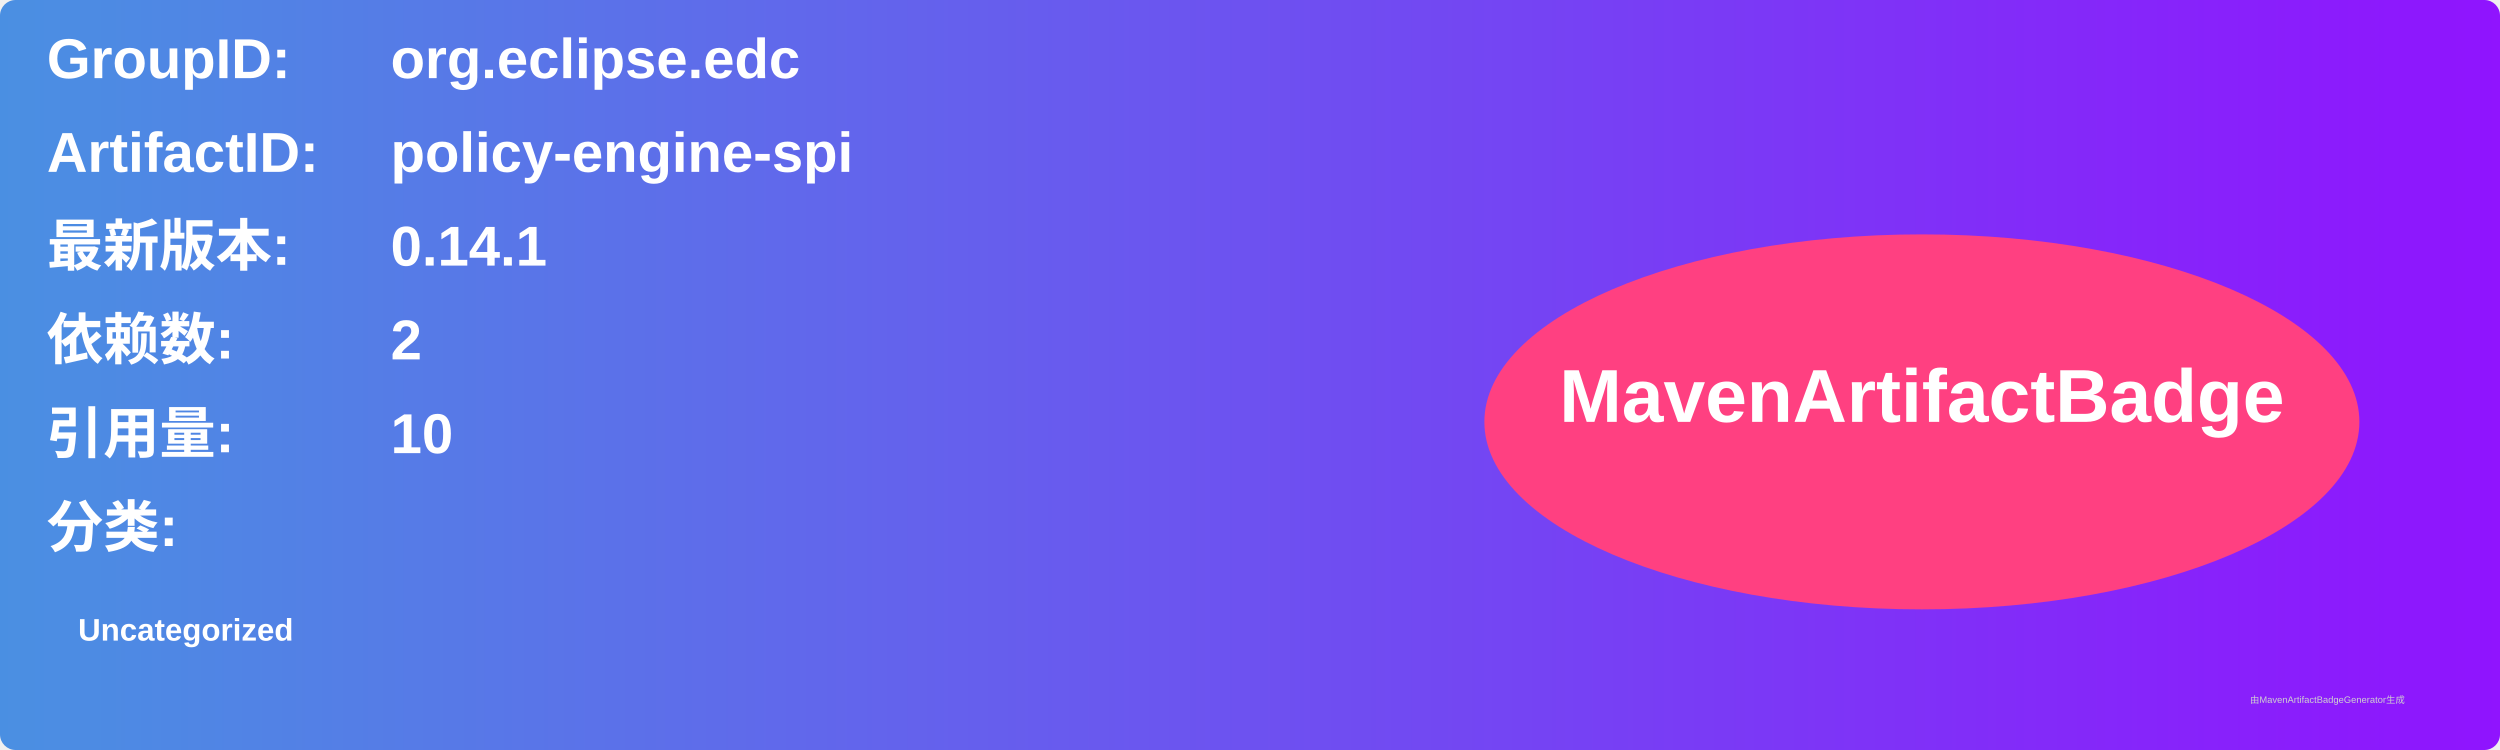
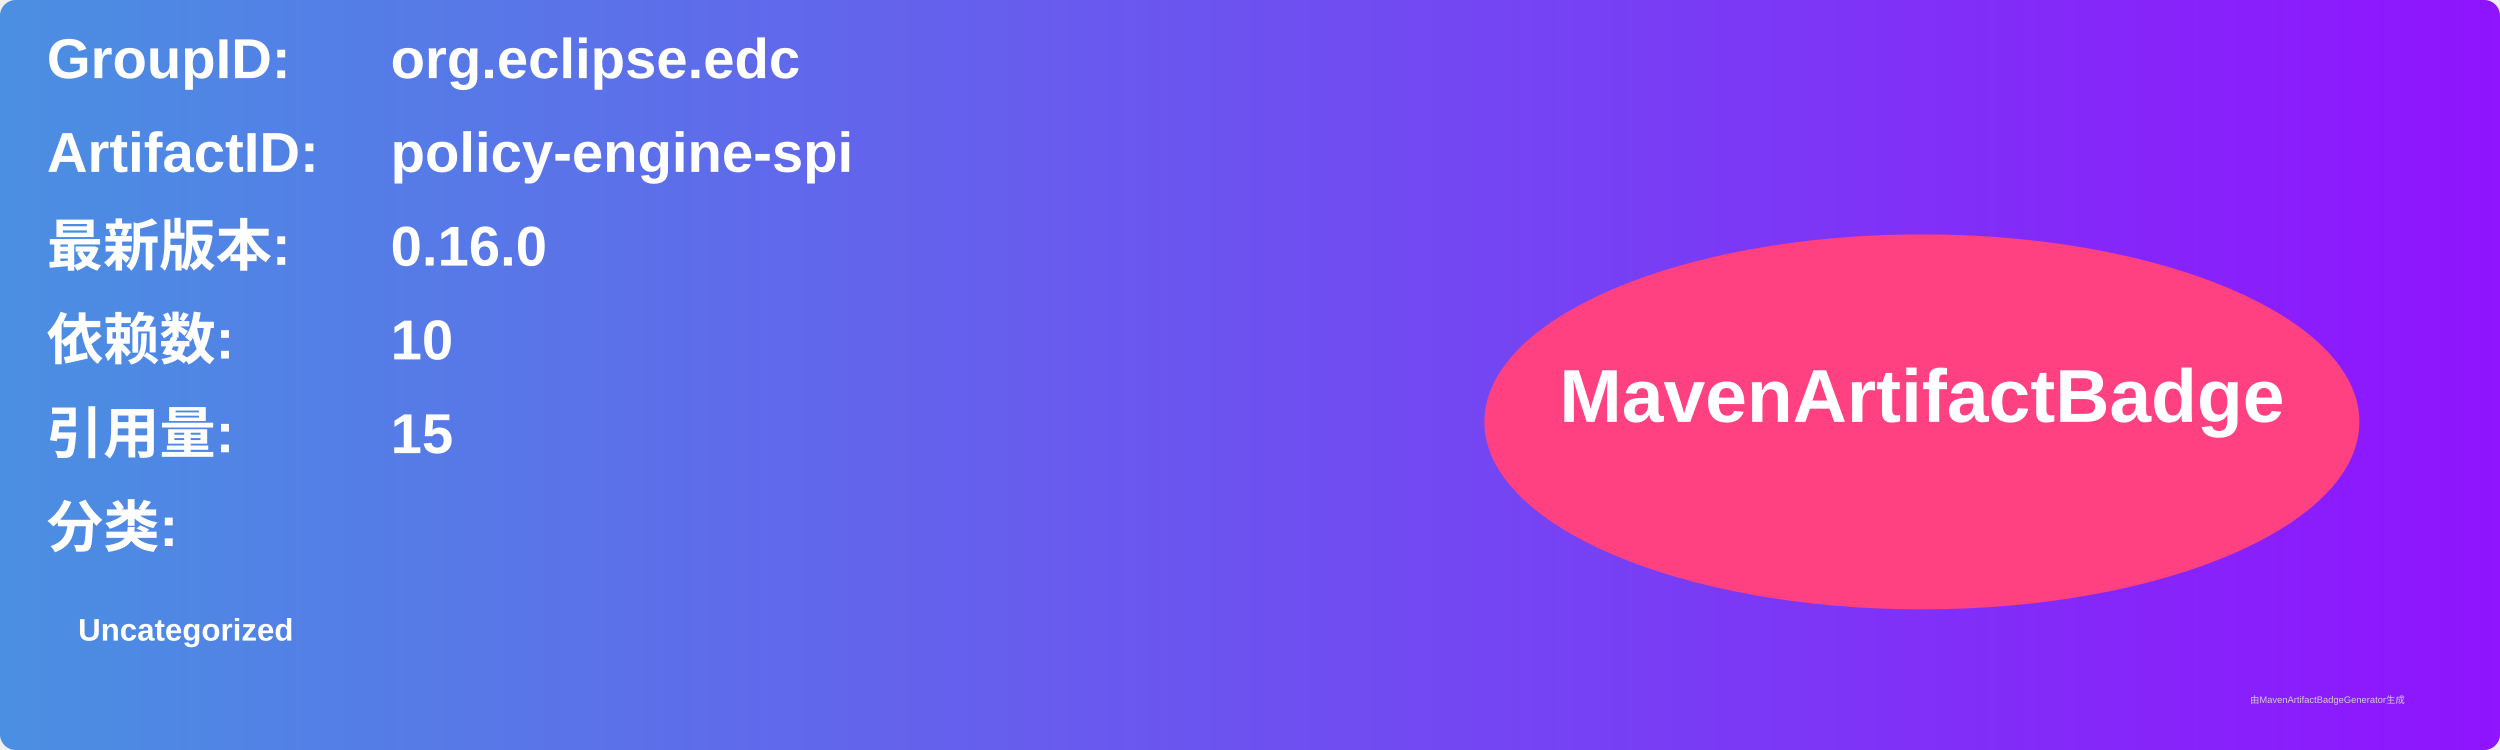
<svg xmlns="http://www.w3.org/2000/svg" width="800" height="240" viewBox="0 0 800 240">
  <linearGradient id="grad" x1="0%" y1="0%" x2="100%" y2="0%">
    <stop offset="0%" stop-color="#4a90e2" />
    <stop offset="100%" stop-color="#9013fe" />
  </linearGradient>
  <rect width="100%" height="100%" rx="5" ry="5" fill="url(#grad)" />
  <g transform="translate(15, 15)">
    <text x="0" y="10" font-family="Arial" font-size="18" fill="white" font-weight="bold" width="260">GroupID:</text>
    <text x="110" y="10" font-family="Arial" font-size="18" fill="white" font-weight="bold" width="460">org.eclipse.edc</text>
    <text x="0" y="40" font-family="Arial" font-size="18" fill="white" font-weight="bold" width="260">ArtifactID:</text>
    <text x="110" y="40" font-family="Arial" font-size="18" fill="white" font-weight="bold" width="460">policy-engine-spi</text>
    <text x="0" y="70" font-family="Arial" font-size="18" fill="white" font-weight="bold">最新版本:</text>
    <text x="110" y="70" font-family="Arial" font-size="18" fill="white" font-weight="bold">
-       <tspan font-weight="bold">0.14.1</tspan>
+       <tspan font-weight="bold">0.16.0</tspan>
    </text>
    <text x="0" y="100" font-family="Arial" font-size="18" fill="white" font-weight="bold">依赖数: </text>
    <text x="110" y="100" font-family="Arial" font-size="18" fill="white">
-       <tspan font-weight="bold">2</tspan>
+       <tspan font-weight="bold">10</tspan>
    </text>
    <text x="0" y="130" font-family="Arial" font-size="18" fill="white" font-weight="bold">引用量: </text>
    <text x="110" y="130" font-family="Arial" font-size="18" fill="white">
-       <tspan font-weight="bold">10</tspan>
+       <tspan font-weight="bold">15</tspan>
    </text>
    <text x="0" y="160" font-family="Arial" font-size="18" fill="white" font-weight="bold">分类:</text>
    <text x="10" y="190" font-family="Arial" font-size="10" fill="white">
      <tspan font-weight="bold">Uncategorized</tspan>
    </text>
    <ellipse cx="600" cy="120" rx="140" ry="60" fill="#ff4081" />
    <text x="600" y="120" text-anchor="middle" font-family="Arial" font-size="24" fill="white" font-weight="bold">MavenArtifactBadge</text>
  </g>
  <text x="720" y="225" font-family="Arial" font-size="3" fill="#d0d0d0">由MavenArtifactBadgeGenerator生成</text>
</svg>
